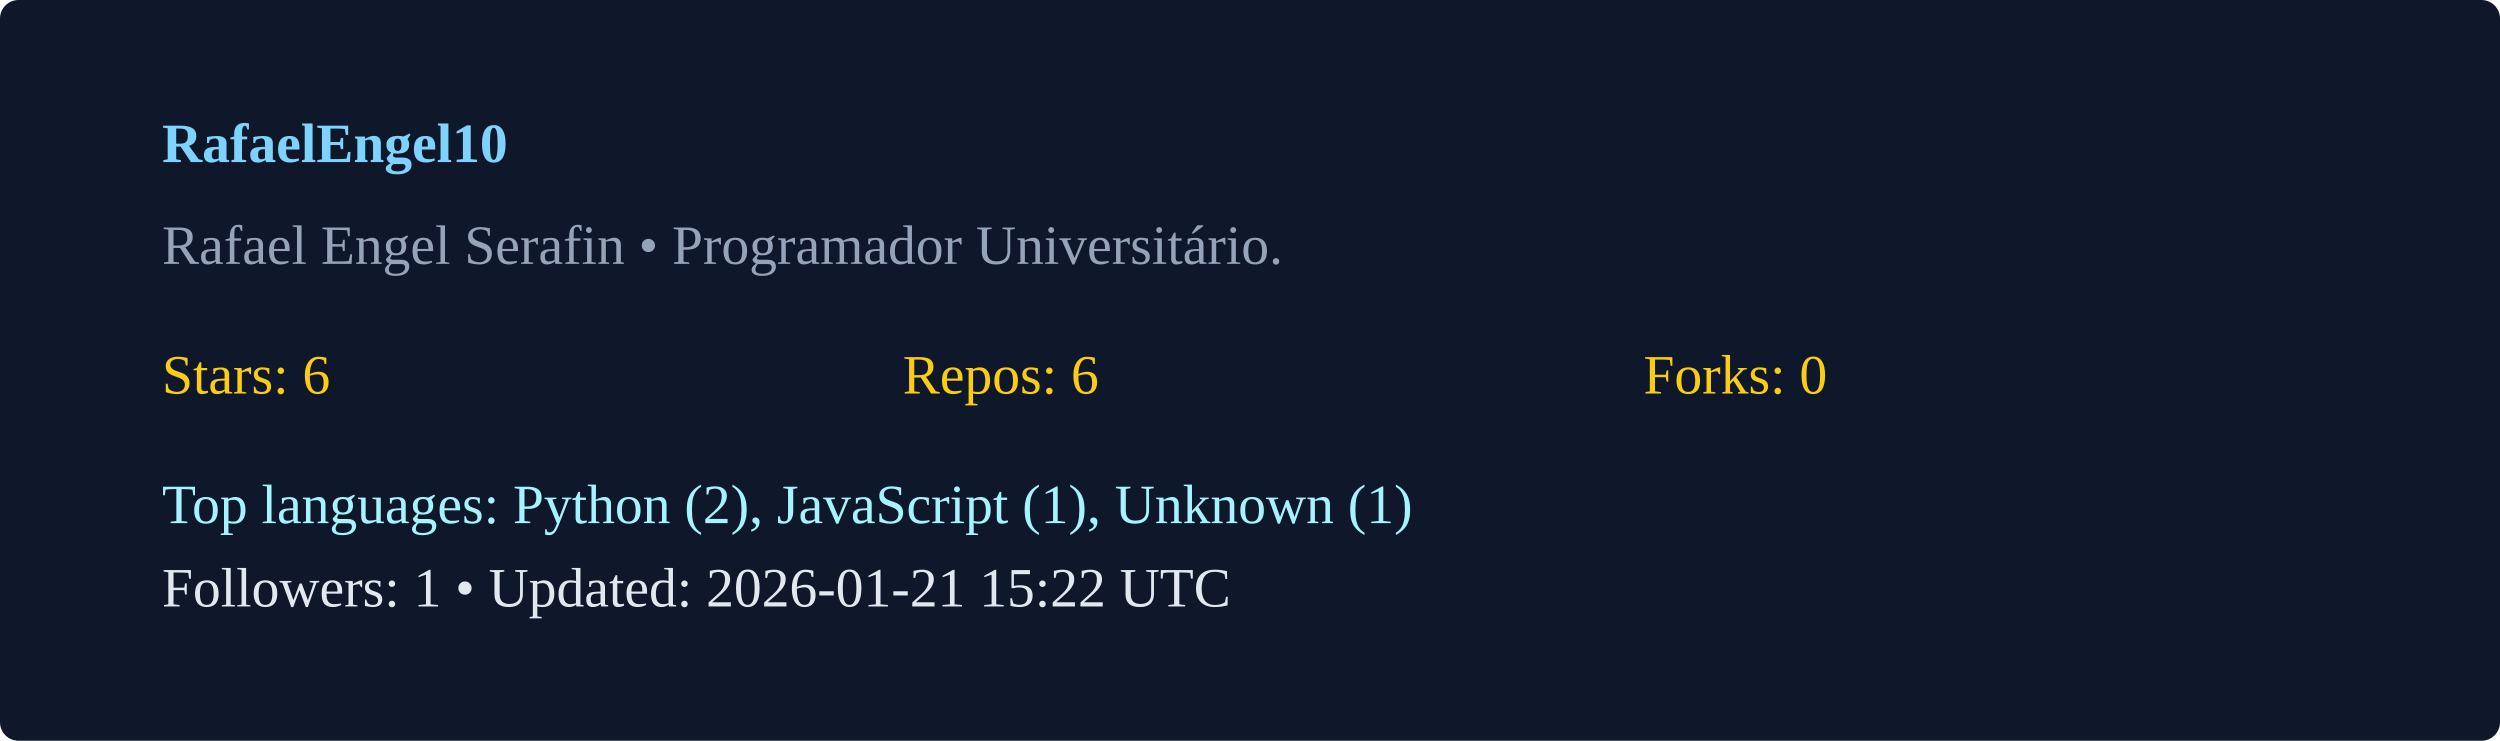
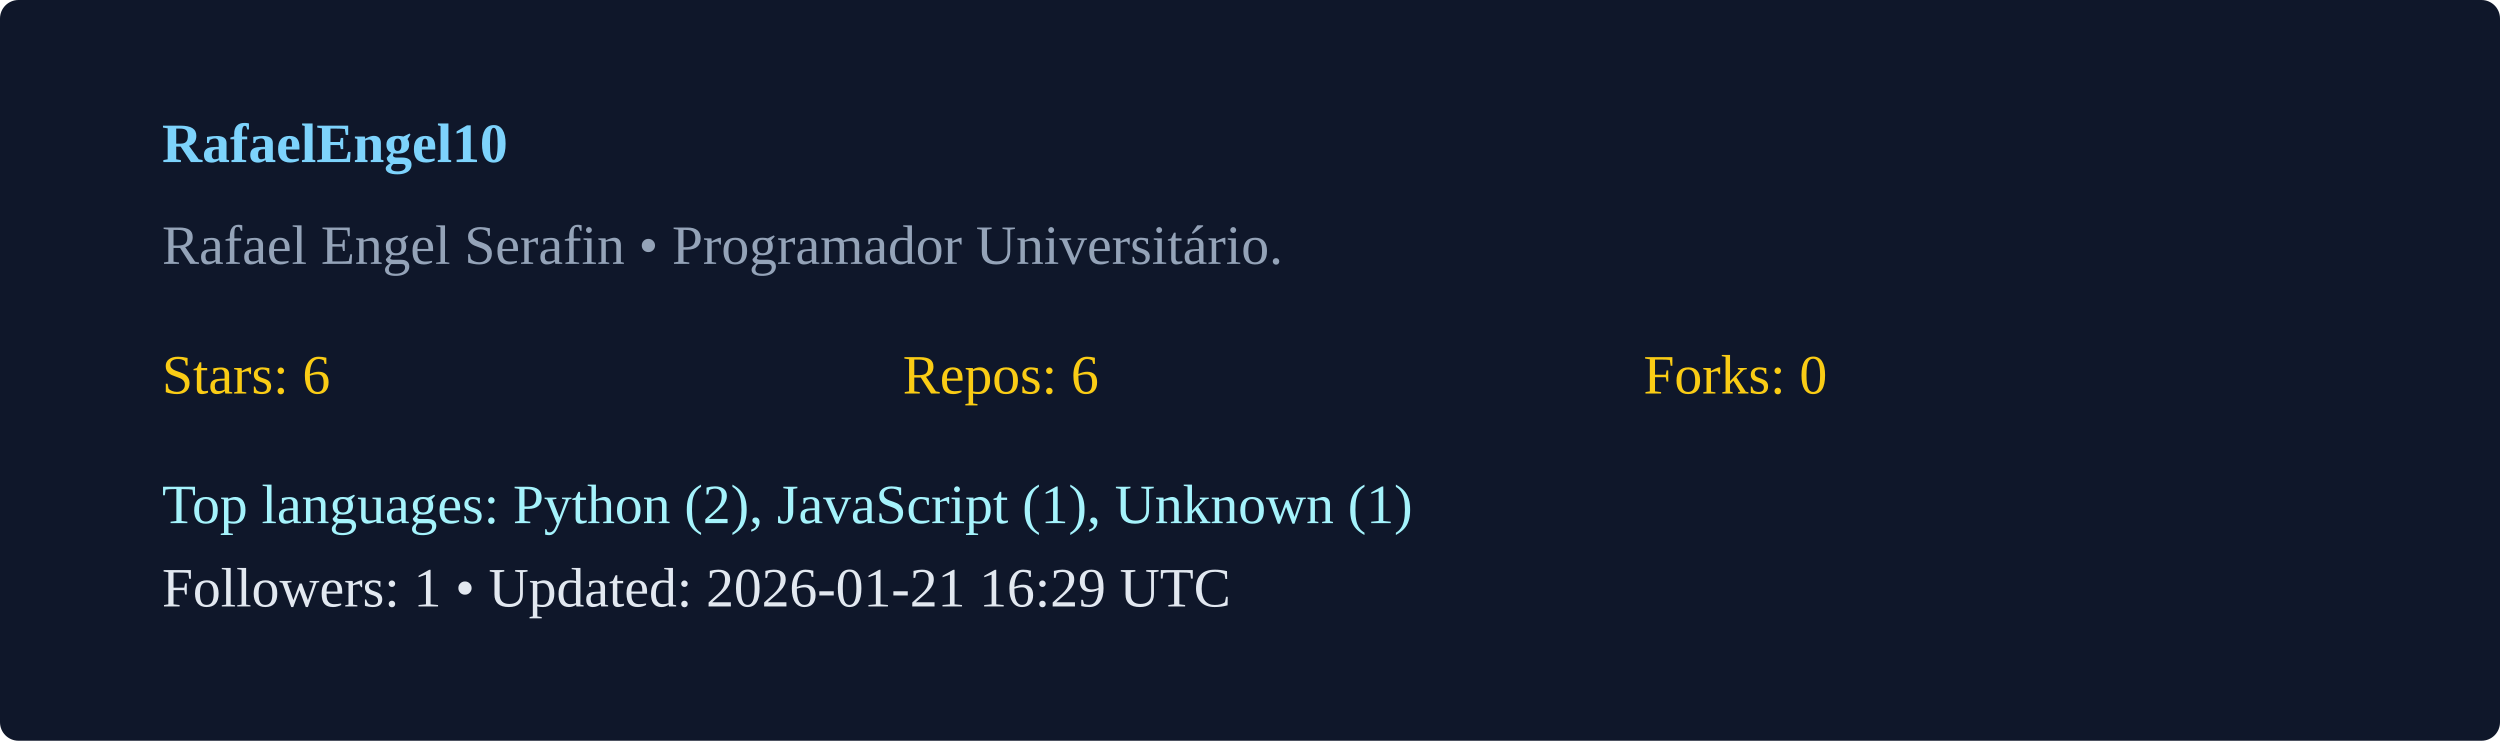
<svg xmlns="http://www.w3.org/2000/svg" width="540" height="160" viewBox="0 0 540 160">
  <rect width="100%" height="100%" rx="4" fill="#0f172a" />
  <g transform="translate(35,35)">
    <text x="0" y="0" fill="#7dd3fc" font-weight="600">RafaelEngel10</text>
    <text x="0" y="22" fill="#94a3b8">Rafael Engel Serafin  • Programador Universitário. </text>
    <g transform="translate(0,50)">
      <text x="0" y="0" fill="#facc15">Stars: 6</text>
      <text x="160" y="0" fill="#facc15">Repos: 6</text>
      <text x="320" y="0" fill="#facc15">Forks: 0</text>
      <text x="0" y="28" fill="#a5f3fc">Top languages: Python (2), JavaScript (1), Unknown (1)</text>
-       <text x="0" y="46" fill="#e2e8f0">Followers: 1 • Updated: 2026-01-21 15:22 UTC</text>
+       <text x="0" y="46" fill="#e2e8f0">Followers: 1 • Updated: 2026-01-21 16:29 UTC</text>
    </g>
  </g>
</svg>
